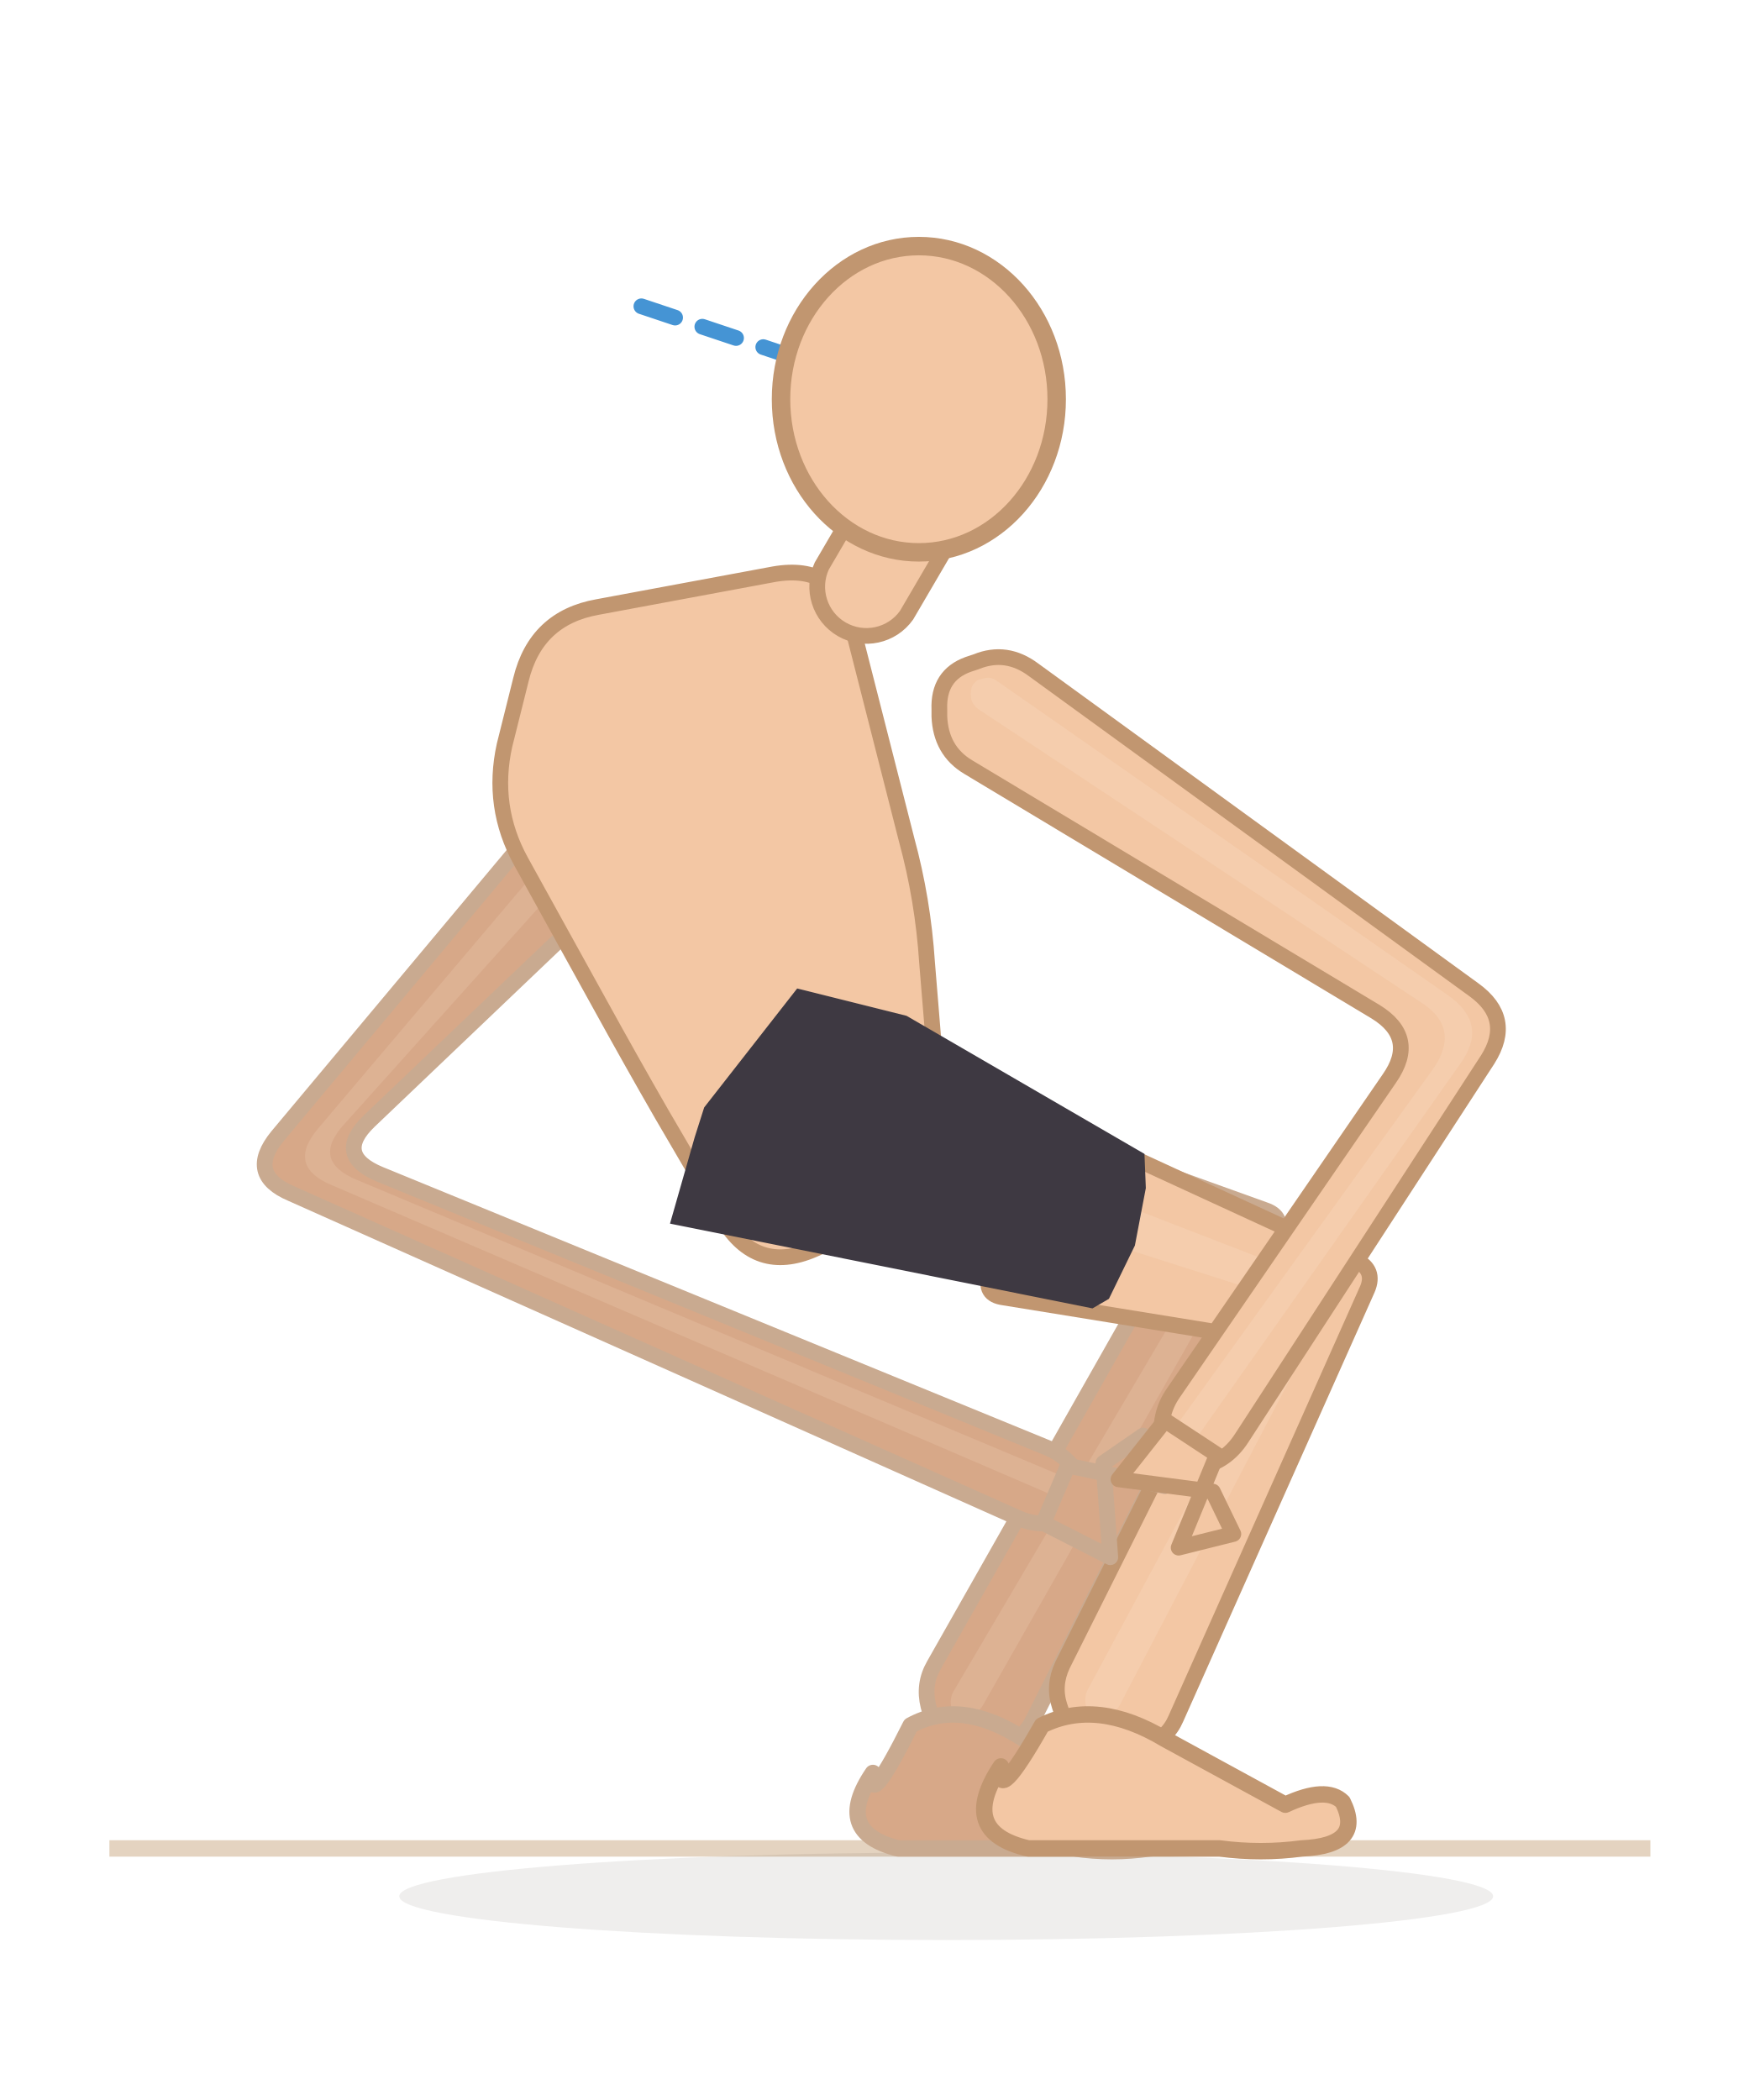
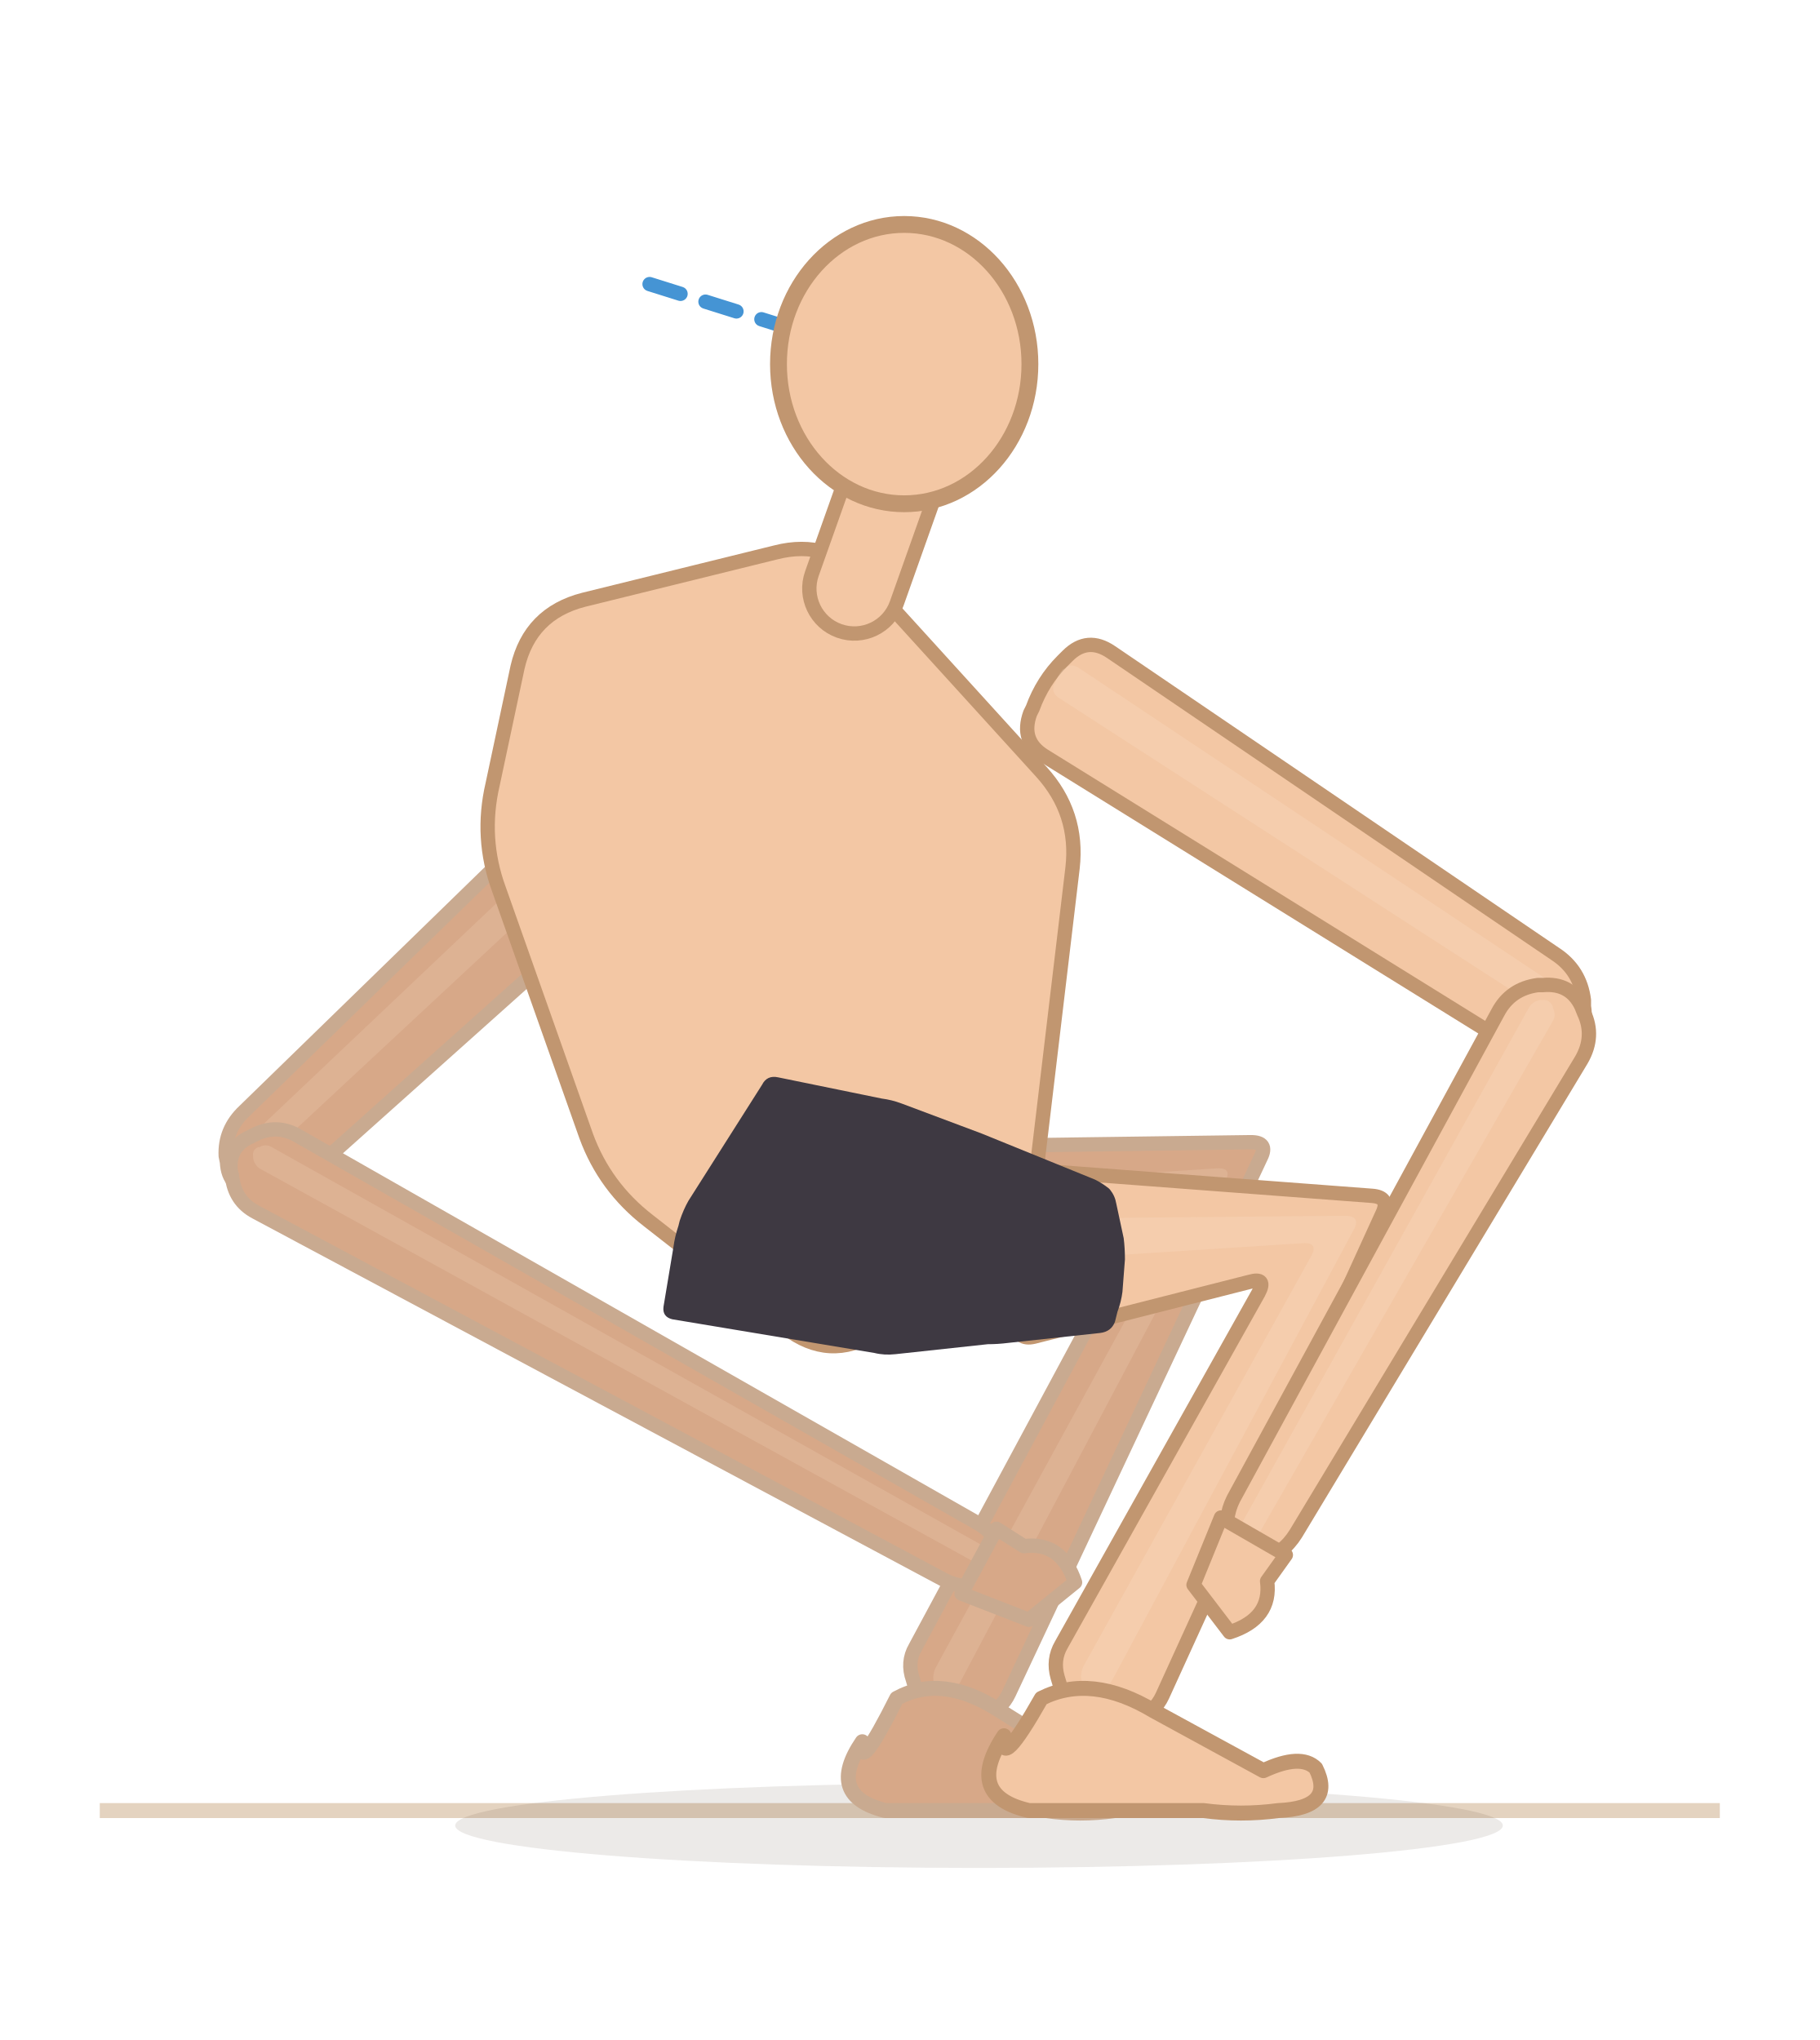
- <svg xmlns="http://www.w3.org/2000/svg" viewBox="40.8 32.8 128.7 153.6">
-   <line x1="48.8" y1="168" x2="161.5" y2="168" stroke="#e4d3c0" stroke-width="1.2" />
-   <ellipse cx="110" cy="171.5" rx="40" ry="3.2" fill="rgba(62,42,28,0.08)" />
-   <path d="M 106.2,124.2 L 123.6,126 Q 125.2,126.2 124.4,127.6 L 109.1,154.6 Q 108.3,156 108.7,157.6 L 109.5,160.4 Q 109.9,161.9 111.5,161.4 L 114.2,160.5 Q 115.7,160 116.4,158.5 L 134.1,123.3 Q 134.8,121.8 133.3,121.3 L 109.1,112.6 Q 107.6,112 107.2,113.6 L 105,122.5 Q 104.6,124 106.2,124.2 Z" fill="#d7a888" stroke="#c9aa90" stroke-width="1.15" stroke-linejoin="round" />
-   <path d="M 101.6,117.4 L 128,123.8 Q 129.6,124.1 128.8,125.5 L 110.6,156.4 Q 110.2,157 110.4,157.8 L 110.5,157.9 Q 110.6,158.7 111.4,158.5 L 111.5,158.4 Q 112.3,158.2 112.7,157.5 L 131.5,124.4 Q 132.3,123 130.8,122.5 L 102.5,114.2 Q 101,113.7 100.6,115.2 L 100.5,115.6 Q 100.1,117.1 101.6,117.4 Z" fill="#f3d4bc" opacity="0.22" />
-   <path d="M 104.64,162.48 Q 101.696,166.8 106.48,168 L 119.36,168 Q 122.12,168.4 124.88,168 Q 129.112,167.8 127.64,164.872 Q 126.536,163.768 123.776,165.056 L 115.68,160 Q 111.08,157 107.4,159 Q 104.272,165.24 104.64,162.48 Z" fill="#d7a888" stroke="#c9aa90" stroke-width="1.2" stroke-linejoin="round" />
-   <path d="M 114.2,127.7 L 129,130.1 Q 130.6,130.3 129.9,131.8 L 118.5,154.6 Q 117.8,156.1 118.3,157.6 L 119.4,160.9 Q 120,162.4 121.4,161.8 L 124.7,160.5 Q 126.2,159.9 126.8,158.5 L 140.8,127.1 Q 141.4,125.7 140,125 L 118.5,115.1 Q 117,114.4 116.5,115.9 L 113.2,126 Q 112.7,127.5 114.2,127.7 Z" fill="#f3c7a4" stroke="#c19670" stroke-width="1.15" stroke-linejoin="round" />
-   <path d="M 109.8,119.9 L 134,127.6 Q 135.5,128.1 134.8,129.5 L 120.4,156.3 Q 120,157 120.3,157.8 L 120.3,158 Q 120.5,158.8 121.3,158.5 L 121.5,158.5 Q 122.3,158.2 122.7,157.5 L 137.9,128.4 Q 138.6,126.9 137.1,126.4 L 111,116.3 Q 109.5,115.7 109,117.2 L 108.8,117.9 Q 108.3,119.4 109.8,119.9 Z" fill="#fbe3cf" opacity="0.22" />
-   <path d="M 114,162 Q 110.8,166.8 116,168 L 130,168 Q 133,168.4 136,168 Q 140.6,167.8 139,164.6 Q 137.8,163.4 134.8,164.8 L 126,160 Q 121,157 117,159 Q 113.6,165 114,162 Z" fill="#f3c7a4" stroke="#c19670" stroke-width="1.2" stroke-linejoin="round" />
-   <path d="M 83.6,89 L 61.1,115.9 Q 58.8,118.7 62.1,120.1 L 115.2,143.8 Q 116.9,144.6 118.6,143.9 L 119,143.8 Q 120.7,143.2 120,141.5 L 119.8,141.1 Q 119.1,139.4 117.4,138.7 L 68.6,118.7 Q 65.2,117.3 67.8,114.8 L 89.3,94.3 Q 90.9,92.7 90.5,90.5 L 90.4,90.1 Q 90,87.9 87.8,87.6 L 87.3,87.6 Q 85.1,87.3 83.6,89 Z" fill="#d7a888" stroke="#c9aa90" stroke-width="1.15" stroke-linejoin="round" />
-   <path d="M 86.2,89.2 L 64.1,115.3 Q 61.7,118.1 65.1,119.5 L 117.4,142 Q 117.9,142.2 118.4,142 L 118.5,142 Q 119,141.8 118.8,141.3 L 118.7,141.2 Q 118.5,140.8 118.1,140.6 L 66.9,119.1 Q 63.5,117.7 66,115 L 87.8,90.7 Q 88.3,90.2 88.1,89.6 L 88.1,89.5 Q 87.9,88.8 87.3,88.8 L 87.2,88.8 Q 86.6,88.7 86.2,89.2 Z" fill="#f3d4bc" opacity="0.22" />
-   <path d="M 118.9,140 L 126,141.5 L 124.4,137.8 L 121.5,139.8 L 122,146.7 L 117.1,144.2 Z" fill="#d7a888" stroke="#c9aa90" stroke-width="1.15" stroke-linejoin="round" />
-   <path d="M 84.5,77.2 L 97.4,74.8 Q 102,74 103.1,78.5 L 107.1,94.2 Q 108.3,98.6 108.6,103.2 L 109.6,115.4 Q 109.9,120 105.7,121.8 L 100.3,124.2 Q 96.1,126 93.7,122 L 89.2,114.3 Q 86.9,110.3 84.7,106.3 L 78.9,95.8 Q 76.7,91.8 77.7,87.3 L 78.9,82.5 Q 80,78 84.5,77.2 Z" fill="#f3c7a4" stroke="#c19670" stroke-width="1.15" stroke-linejoin="round" />
+ <svg xmlns="http://www.w3.org/2000/svg" viewBox="31.5 22.8 145.9 163.6">
+   <line x1="39.5" y1="168" x2="169.4" y2="168" stroke="#e4d3c0" stroke-width="1.2" />
+   <ellipse cx="110" cy="169.2" rx="42" ry="3.4" fill="rgba(62,42,28,0.1)" />
+   <path d="M 103.6,126.7 L 121.4,122 Q 122.8,121.6 122.1,122.9 L 104.9,154.9 Q 104.2,156.1 104.7,157.5 L 105.6,160.6 Q 106,161.9 107.3,161.5 L 110.4,160.4 Q 111.8,159.9 112.4,158.6 L 132.6,115.6 Q 133.2,114.4 131.8,114.4 L 102.3,114.8 Q 100.9,114.8 101,116.2 L 102.1,125.7 Q 102.2,127.1 103.6,126.7 Z" fill="#d7a888" stroke="#c9aa90" stroke-width="1.15" stroke-linejoin="round" />
+   <path d="M 96.1,122.1 L 126,118.5 Q 127.4,118.4 126.7,119.6 L 106.6,156.4 Q 106.2,157.1 106.4,157.8 L 106.5,158 Q 106.7,158.7 107.4,158.5 L 107.6,158.4 Q 108.3,158.2 108.6,157.5 L 129.7,117.6 Q 130.4,116.4 129,116.5 L 95.8,118.7 Q 94.4,118.8 94.5,120.2 L 94.6,120.9 Q 94.7,122.3 96.1,122.1 Z" fill="#f3d4bc" opacity="0.22" />
+   <path d="M 100.64,162.48 Q 97.696,166.8 102.48,168 L 115.36,168 Q 118.12,168.4 120.88,168 Q 125.112,167.8 123.64,164.872 Q 122.536,163.768 119.776,165.056 L 111.68,160 Q 107.08,157 103.4,159 Q 100.272,165.24 100.64,162.48 Z" fill="#d7a888" stroke="#c9aa90" stroke-width="1.2" stroke-linejoin="round" />
+   <path d="M 114.4,130 L 131.7,125.6 Q 133.1,125.2 132.4,126.5 L 116.6,154.7 Q 115.9,155.9 116.3,157.3 L 117.4,161 Q 117.8,162.3 119.2,161.8 L 122.8,160.5 Q 124.1,160.1 124.7,158.8 L 142.4,120 Q 142.9,118.8 141.5,118.7 L 113.7,116.6 Q 112.3,116.5 112.4,117.9 L 113,128.9 Q 113.1,130.3 114.4,130 Z" fill="#f3c7a4" stroke="#c19670" stroke-width="1.15" stroke-linejoin="round" />
+   <path d="M 106.4,124.4 L 135.9,122.5 Q 137.3,122.4 136.6,123.6 L 118.5,156.2 Q 118,157 118.3,157.8 L 118.3,158 Q 118.5,158.8 119.3,158.5 L 119.5,158.5 Q 120.3,158.2 120.7,157.5 L 140,121.5 Q 140.7,120.3 139.3,120.3 L 106.3,120.6 Q 104.9,120.6 104.9,122 L 104.9,123.1 Q 105,124.5 106.4,124.4 Z" fill="#fbe3cf" opacity="0.22" />
+   <path d="M 112,162 Q 108.8,166.8 114,168 L 128,168 Q 131,168.4 134,168 Q 138.6,167.8 137,164.6 Q 135.8,163.4 132.8,164.8 L 124,160 Q 119,157 115,159 Q 111.6,165 112,162 Z" fill="#f3c7a4" stroke="#c19670" stroke-width="1.2" stroke-linejoin="round" />
+   <path d="M 77.5,86.2 L 51.1,111.9 Q 49.5,113.4 49.6,115.5 L 49.7,116 Q 49.8,118.1 51.9,118.3 L 52.3,118.4 Q 54.5,118.6 56,117.2 L 83.5,92.6 Q 85,91.2 84,89.5 L 83.7,89.1 Q 82.7,87.3 81,86.2 L 80.7,85.9 Q 79,84.8 77.5,86.2 Z" fill="#d7a888" stroke="#c9aa90" stroke-width="1.15" stroke-linejoin="round" />
+   <path d="M 80.1,86.9 L 51.2,114.3 Q 50.8,114.7 50.8,115.3 L 50.9,115.5 Q 50.9,116.1 51.5,116.1 L 51.6,116.1 Q 52.2,116.2 52.6,115.8 L 81.8,88.6 Q 82.2,88.3 82,87.8 L 81.9,87.7 Q 81.6,87.2 81.1,86.9 L 81,86.8 Q 80.6,86.5 80.1,86.9 Z" fill="#f3d4bc" opacity="0.22" />
+   <path d="M 52,120 L 107.2,149.5 Q 108.7,150.3 110.4,149.8 L 110.7,149.7 Q 112.4,149.3 111.9,147.7 L 111.8,147.3 Q 111.3,145.7 109.8,144.9 L 55.4,113.9 Q 53.7,112.9 51.9,113.8 L 51.5,114 Q 49.8,114.8 50,116.7 L 50.1,117.1 Q 50.3,119.1 52,120 Z" fill="#d7a888" stroke="#c9aa90" stroke-width="1.15" stroke-linejoin="round" />
+   <path d="M 52.3,116.5 L 109.5,148 Q 109.9,148.2 110.4,148.1 L 110.5,148 Q 110.9,147.9 110.8,147.5 L 110.7,147.4 Q 110.6,146.9 110.2,146.7 L 53.3,114.8 Q 52.8,114.5 52.3,114.8 L 52.2,114.8 Q 51.7,115 51.8,115.6 L 51.8,115.7 Q 51.9,116.2 52.3,116.5 Z" fill="#f3d4bc" opacity="0.22" />
+   <path d="M 108.6,150.6 L 114,152.7 L 117.7,149.7 Q 116.6,146.4 113.6,146.8 L 111.4,145.4 Z" fill="#d7a888" stroke="#c9aa90" stroke-width="1.15" stroke-linejoin="round" />
+   <path d="M 78.3,70.9 L 93.7,67.1 Q 98,66 101,69.3 L 115,84.7 Q 118,88 117.5,92.4 L 114.5,117.6 Q 114,122 110.3,124.3 L 101.7,129.7 Q 98,132 94.5,129.3 L 83.5,120.7 Q 80,118 78.5,113.9 L 71.5,94.1 Q 70,90 71,85.7 L 73,76.3 Q 74,72 78.3,70.9 Z" fill="#f3c7a4" stroke="#c19670" stroke-width="1.15" stroke-linejoin="round" />
  <g data-shorts="inline">
-     <path d="M 89.8,122.3 L 91.6,116 L 92.3,113.8 L 99.1,105.1 L 107.1,107.1 L 124.5,117.2 L 124.6,119.7 L 123.8,123.9 L 121.9,127.8 L 120.7,128.5 Z" fill="#3e3942" fill-rule="nonzero" />
+     <path d="M 84.7,127.6 L 85.5,122.8 Q 85.6,122 85.9,121.1 L 86,120.7 Q 86.3,119.8 86.7,119.1 L 92.6,109.8 Q 93,109 93.9,109.2 L 102.2,110.9 Q 103,111 103.8,111.3 L 108.6,113.1 Q 109.4,113.4 110.2,113.7 L 119.3,117.4 Q 119.9,117.7 120.4,118.1 L 120.5,118.2 Q 120.9,118.7 121,119.3 L 121.6,122.1 Q 121.7,122.9 121.7,123.8 L 121.5,126.4 Q 121.4,127.2 121.1,128 L 120.9,128.8 Q 120.6,129.6 119.7,129.7 L 112.3,130.5 Q 111.5,130.6 110.7,130.6 L 103.3,131.4 Q 102.4,131.5 101.6,131.3 L 85.4,128.6 Q 84.6,128.4 84.7,127.6 Z" fill="#3e3942" fill-rule="nonzero" />
  </g>
-   <path d="M 111.6,88.9 L 141.4,106.8 Q 144.5,108.7 142.4,111.7 L 126.6,134.7 Q 125.5,136.3 125.8,138.3 L 125.9,138.7 Q 126.3,140.6 128.2,140.2 L 128.6,140.1 Q 130.5,139.7 131.6,138 L 149.6,110.3 Q 151.5,107.3 148.6,105.2 L 116.4,81.8 Q 114.4,80.3 112.2,81.2 L 111.6,81.4 Q 109.4,82.2 109.5,84.7 L 109.5,85.2 Q 109.6,87.7 111.6,88.9 Z" fill="#f3c7a4" stroke="#c19670" stroke-width="1.15" stroke-linejoin="round" />
-   <path d="M 112.4,84.7 L 144.7,106.1 Q 147.7,108 145.6,111 L 127.1,136.7 Q 126.8,137.2 126.9,137.7 L 126.9,137.8 Q 127,138.4 127.5,138.3 L 127.6,138.3 Q 128.2,138.2 128.5,137.7 L 147.6,110.6 Q 149.7,107.7 146.7,105.6 L 113.7,82.6 Q 113.2,82.2 112.5,82.5 L 112.4,82.5 Q 111.8,82.8 111.8,83.5 L 111.8,83.6 Q 111.8,84.3 112.4,84.7 Z" fill="#fbe3cf" opacity="0.22" />
-   <path d="M 129.8,139.2 L 127,146 L 131,145 L 129.5,141.9 L 122.6,141 L 126,136.7 Z" fill="#f3c7a4" stroke="#c19670" stroke-width="1.15" stroke-linejoin="round" />
-   <line x1="108" y1="62" x2="87.1" y2="55" stroke="#2481cc" stroke-width="1.15" stroke-dasharray="2.6 2.1" stroke-linecap="round" opacity="0.85" />
-   <path d="M 107.1,77.8 L 110.2,72.5 A 3.6 3.6 0 0 0 104,68.9 L 100.9,74.2 A 3.6 3.6 0 0 0 107.1,77.8 Z" fill="#f3c7a4" stroke="#c19670" stroke-width="1.15" />
-   <ellipse cx="108" cy="62" rx="10.08" ry="11.2" fill="#f3c7a4" stroke="#c19670" stroke-width="1.35" />
+   <path d="M 115.2,83.4 L 151.8,106.1 Q 153.8,107.4 156.1,106.7 L 156.6,106.5 Q 158.9,105.9 158.5,103.5 L 158.5,103 Q 158.2,100.6 156.2,99.3 L 120.6,75.1 Q 118.7,73.8 117.1,75.4 L 116.7,75.8 Q 115.1,77.4 114.3,79.6 L 114.1,80 Q 113.3,82.2 115.2,83.4 Z" fill="#f3c7a4" stroke="#c19670" stroke-width="1.15" stroke-linejoin="round" />
+   <path d="M 116.3,78.7 L 155.3,103.9 Q 155.8,104.3 156.5,104.1 L 156.6,104 Q 157.2,103.9 157.2,103.2 L 157.1,103 Q 157.1,102.4 156.5,102 L 117.9,76.3 Q 117.3,76 116.9,76.4 L 116.7,76.5 Q 116.3,77 116.1,77.6 L 116,77.7 Q 115.8,78.3 116.3,78.7 Z" fill="#fbe3cf" opacity="0.22" />
+   <path d="M 151.6,104 L 130.4,143 Q 129.6,144.6 130,146.4 L 130.1,146.8 Q 130.5,148.6 132.3,148 L 132.7,147.9 Q 134.4,147.4 135.4,145.8 L 158.3,107.8 Q 159.4,105.9 158.5,104 L 158.3,103.5 Q 157.4,101.6 155.2,101.8 L 154.8,101.8 Q 152.6,102.1 151.6,104 Z" fill="#f3c7a4" stroke="#c19670" stroke-width="1.15" stroke-linejoin="round" />
+   <path d="M 154.1,103.6 L 131.1,144.9 Q 130.8,145.3 131,145.8 L 131,145.9 Q 131.1,146.4 131.6,146.3 L 131.7,146.3 Q 132.2,146.1 132.5,145.7 L 156,104.7 Q 156.3,104.2 156,103.6 L 156,103.5 Q 155.7,102.9 155.1,103 L 155,103 Q 154.4,103.1 154.1,103.6 Z" fill="#fbe3cf" opacity="0.22" />
+   <path d="M 129.4,144.5 L 127.2,149.9 L 130.1,153.7 Q 133.5,152.6 133.1,149.6 L 134.6,147.5 Z" fill="#f3c7a4" stroke="#c19670" stroke-width="1.15" stroke-linejoin="round" />
+   <line x1="104" y1="52" x2="83" y2="45.4" stroke="#2481cc" stroke-width="1.15" stroke-dasharray="2.6 2.1" stroke-linecap="round" opacity="0.85" />
+   <path d="M 103.4,71.2 L 106.7,61.9 A 3.6 3.6 0 0 0 99.9,59.5 L 96.6,68.8 A 3.6 3.6 0 0 0 103.4,71.2 Z" fill="#f3c7a4" stroke="#c19670" stroke-width="1.15" />
+   <ellipse cx="104" cy="52" rx="10.08" ry="11.2" fill="#f3c7a4" stroke="#c19670" stroke-width="1.35" />
</svg>
